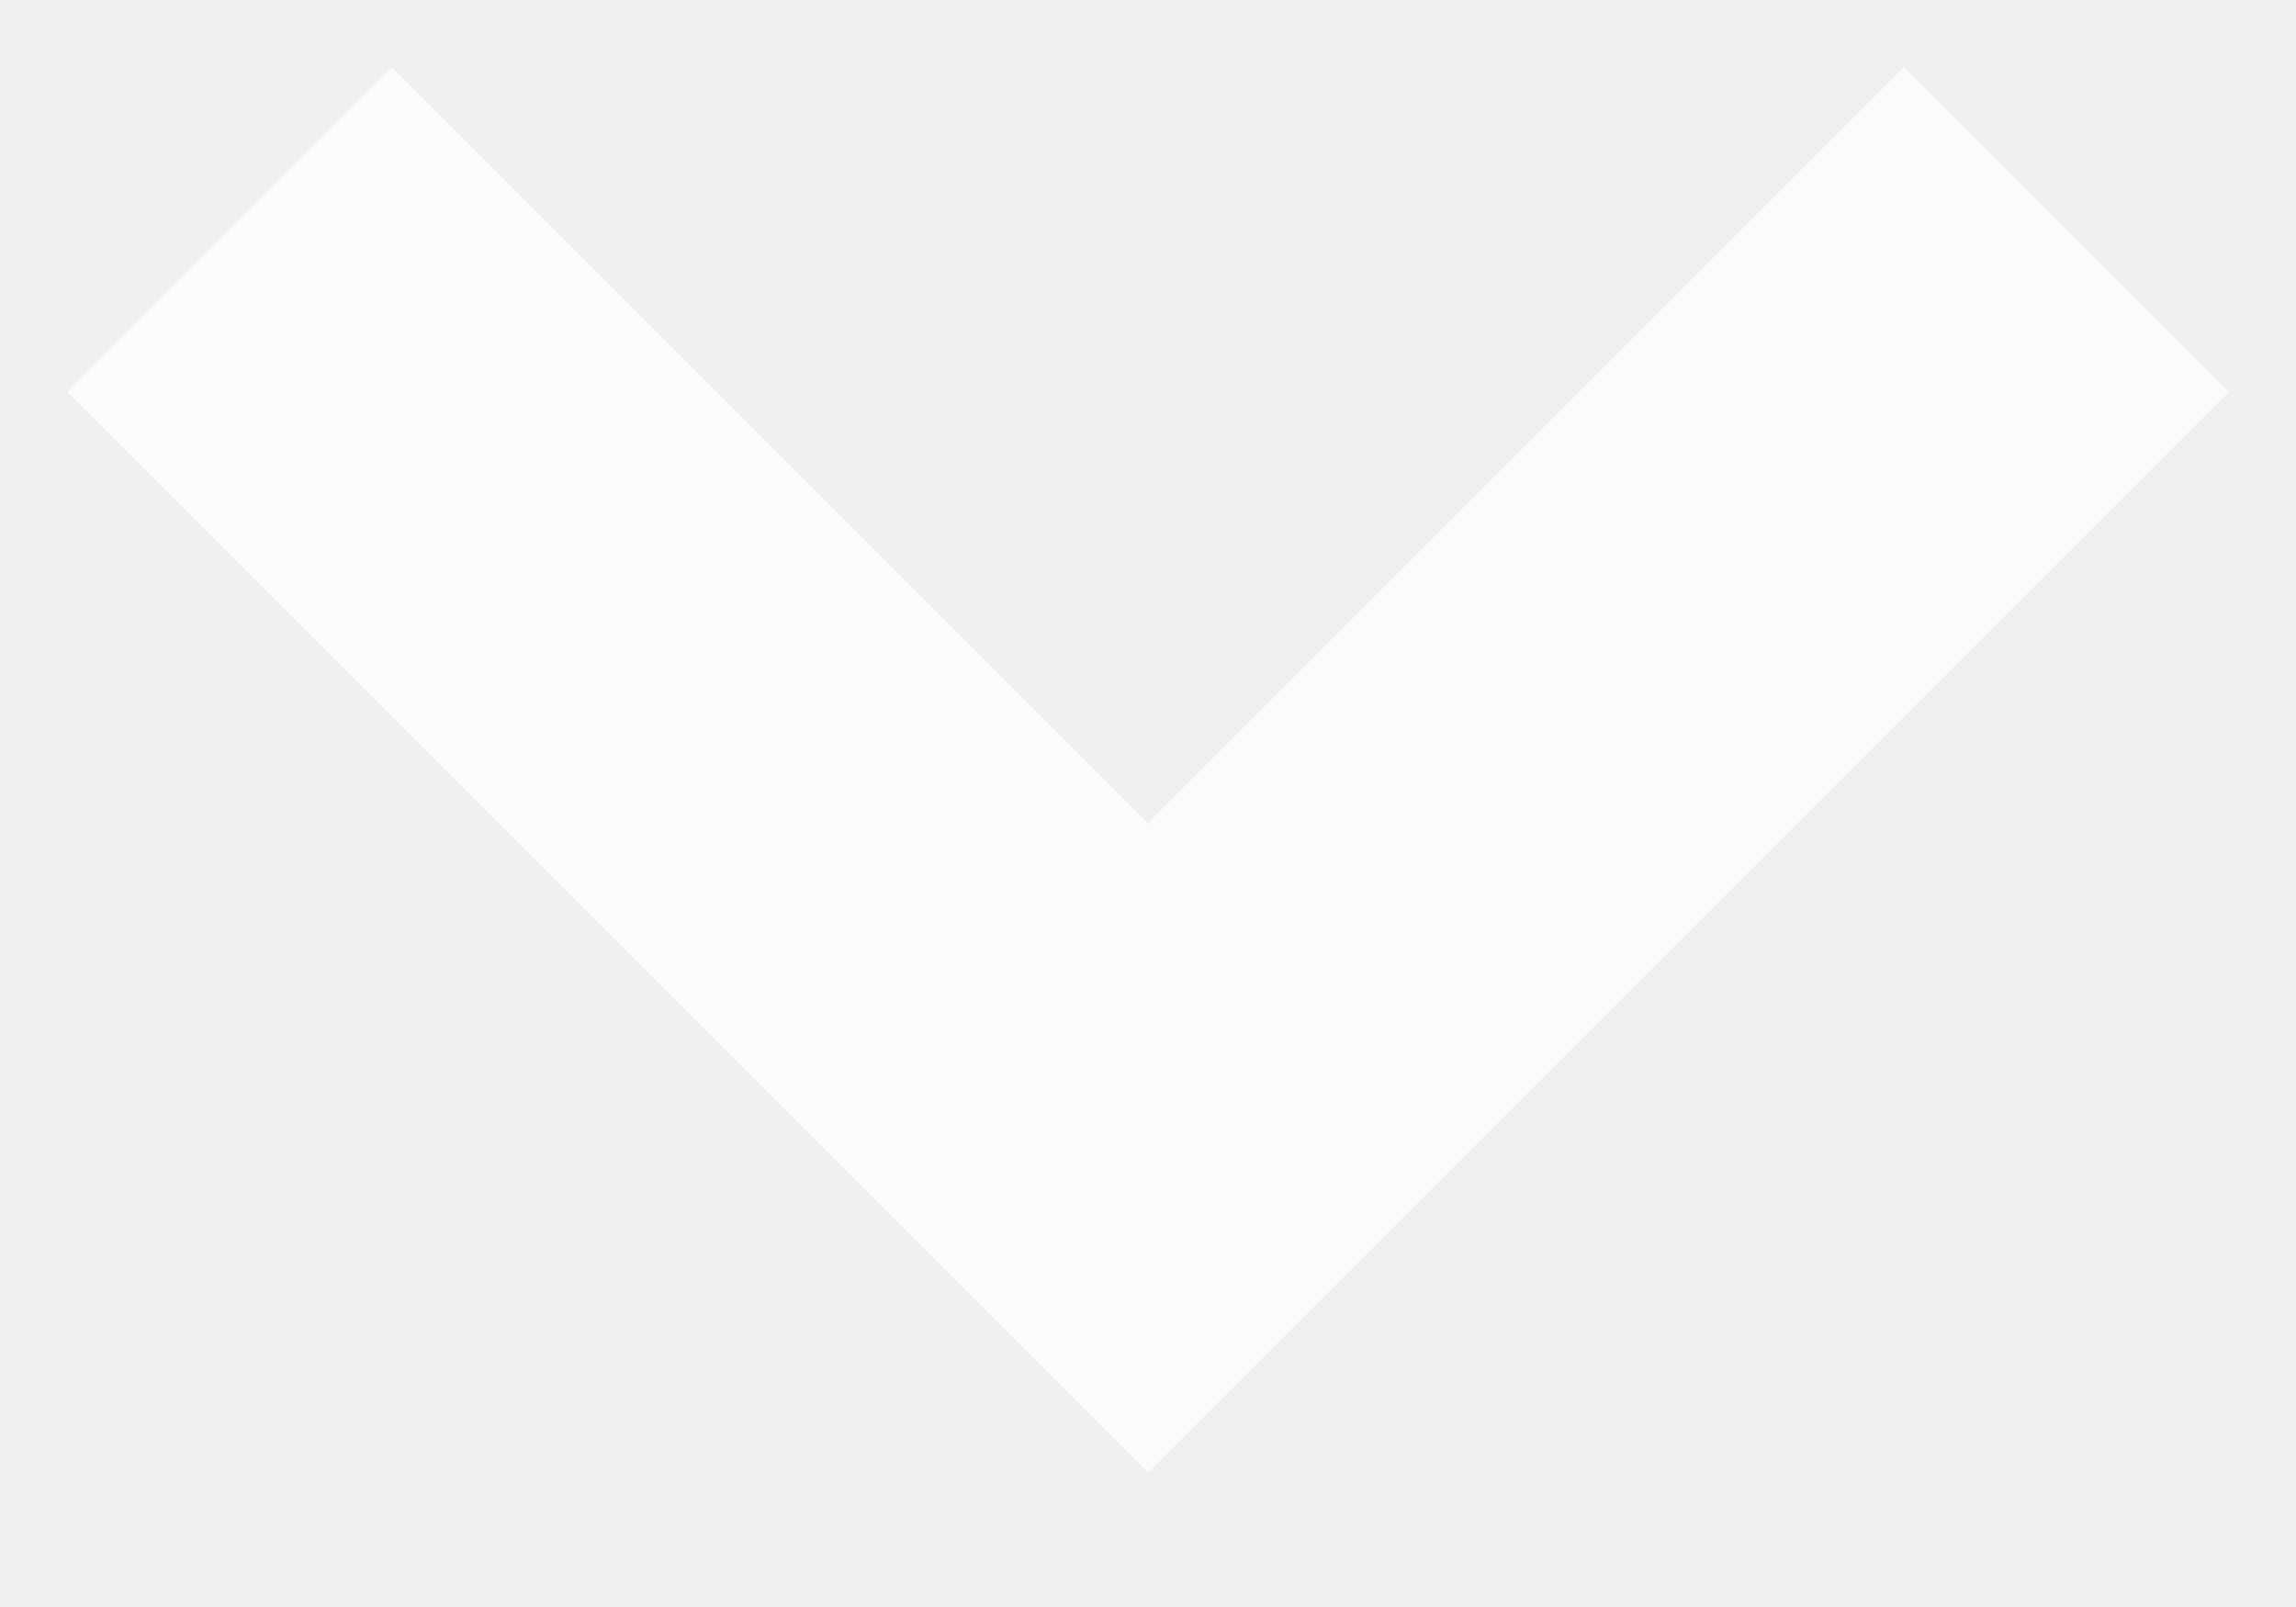
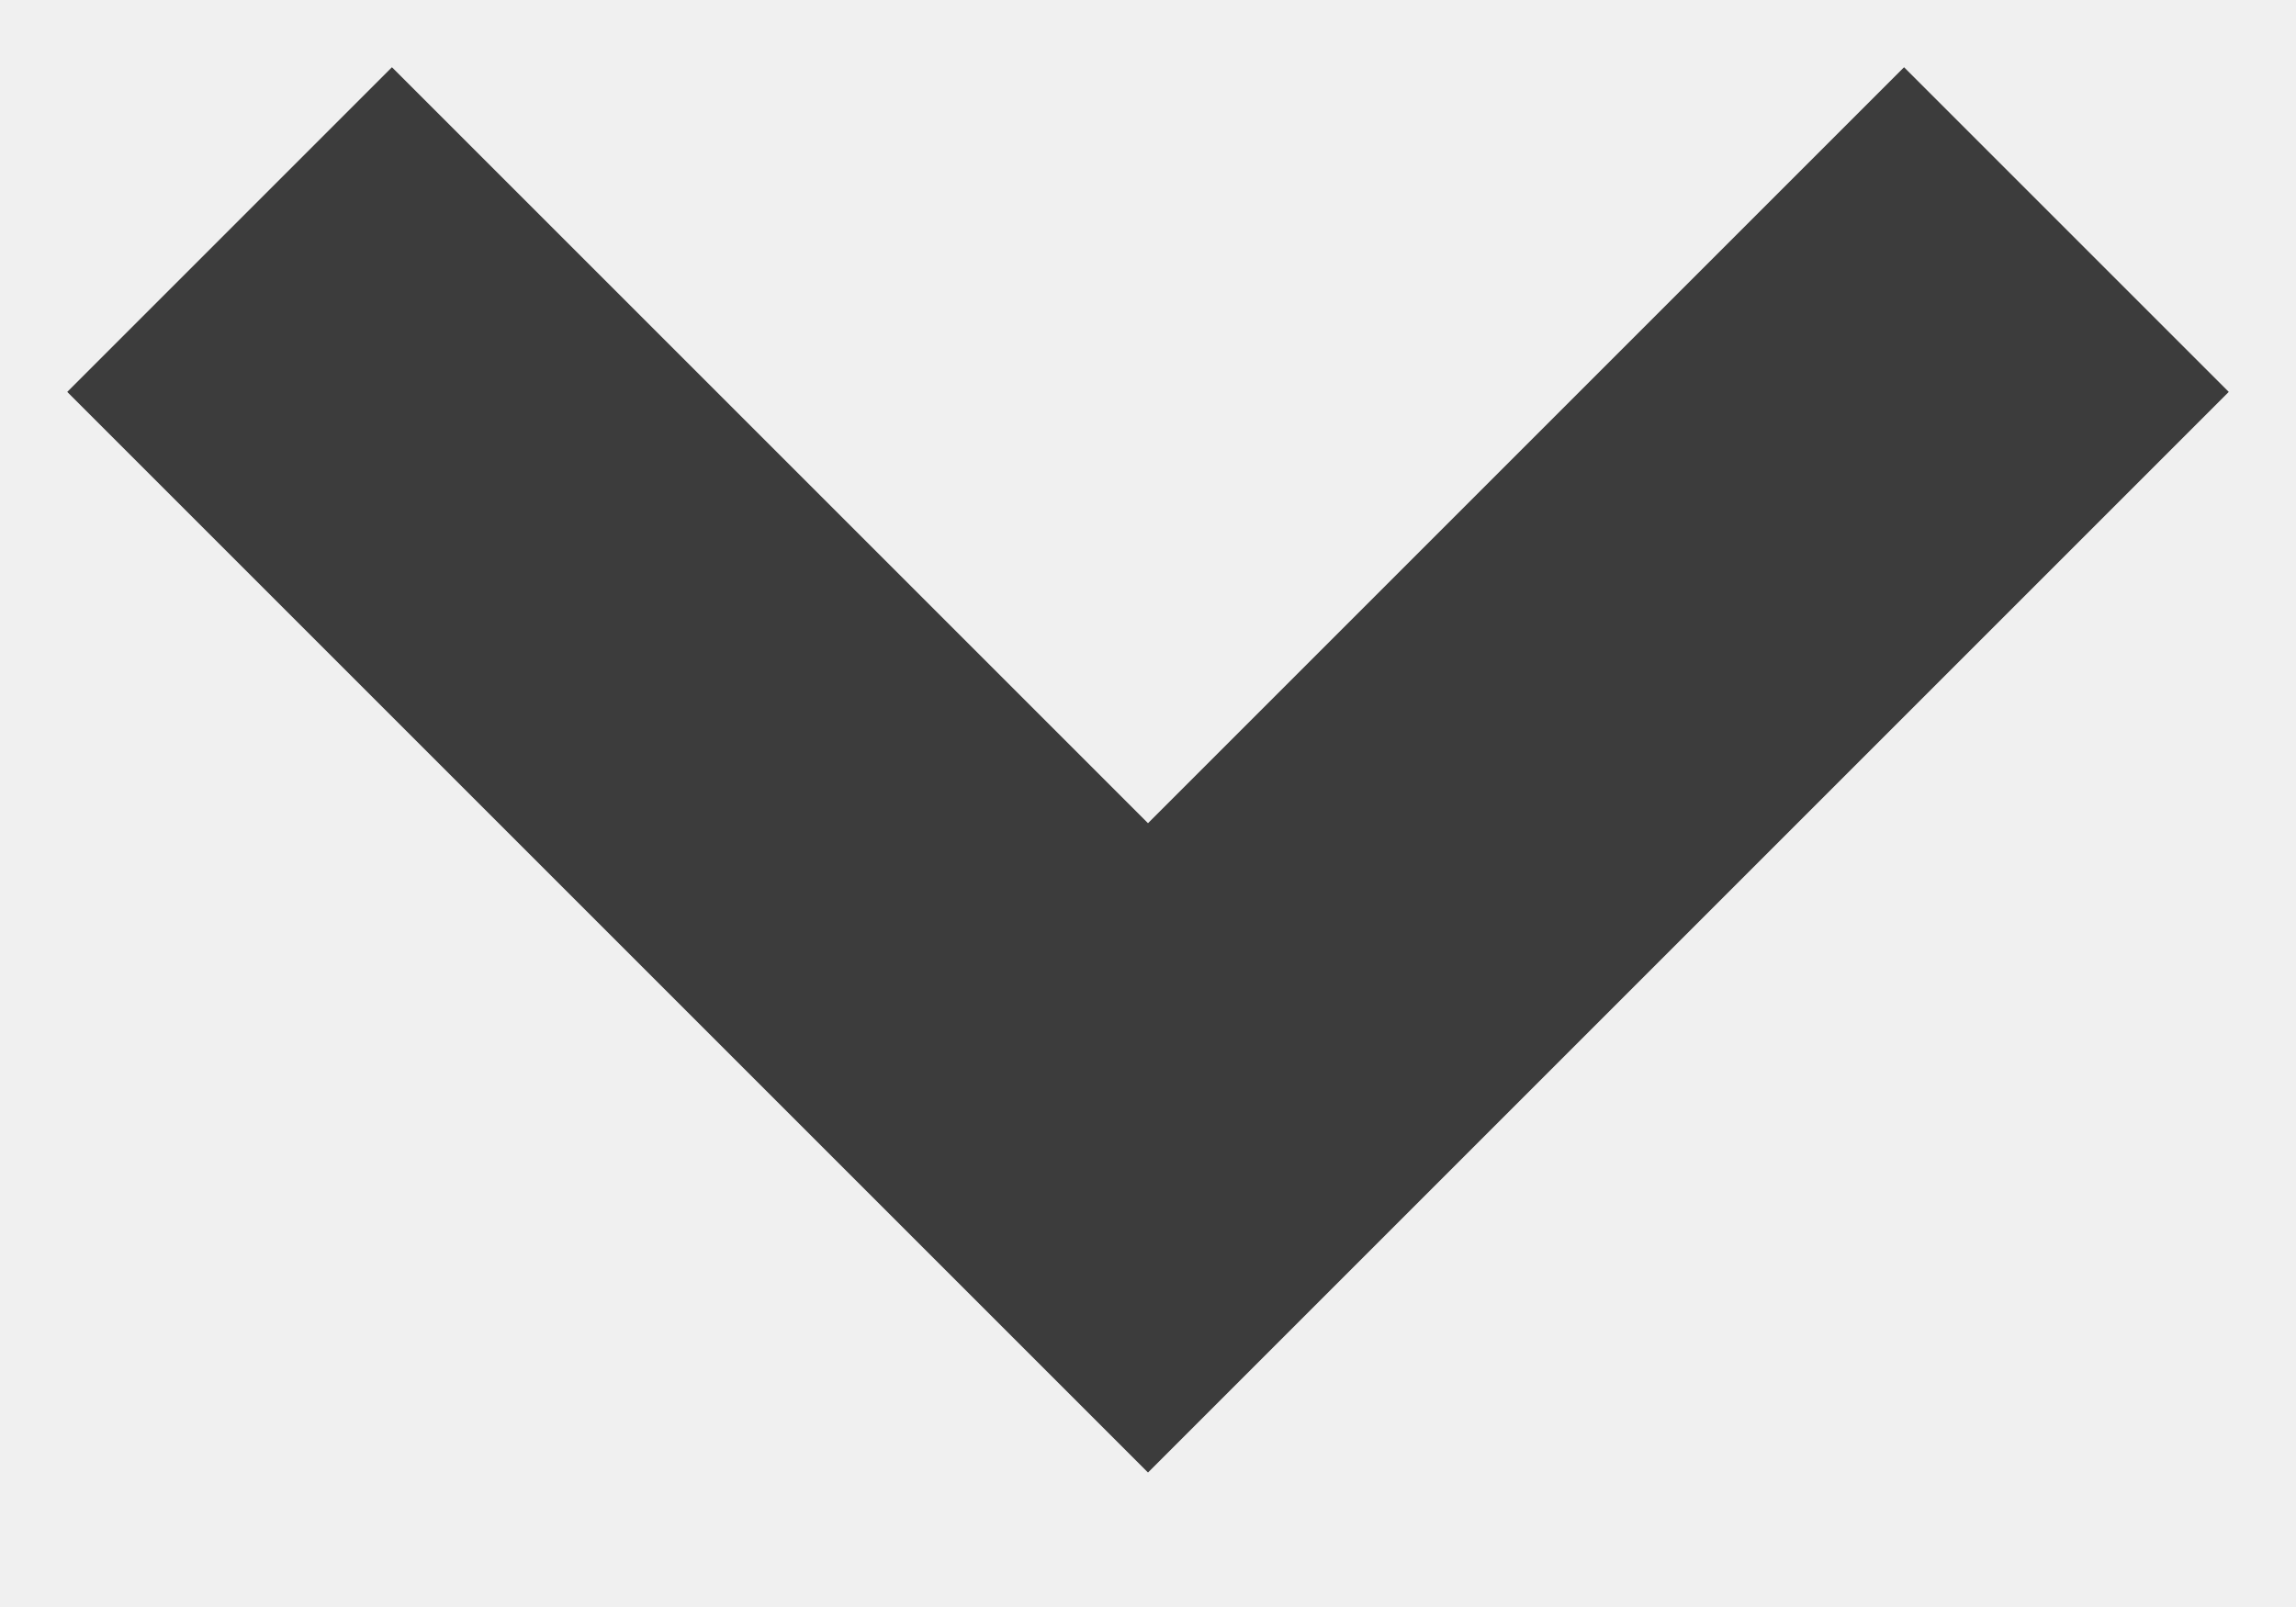
<svg xmlns="http://www.w3.org/2000/svg" width="10" height="7">
-   <path fill="none" stroke="#FFF" stroke-width="2" opacity=".75" d="M1 1l4 4 4-4" />
+   <path fill="none" stroke="#000" stroke-width="2" opacity=".75" d="M1 1l4 4 4-4" />
</svg>
